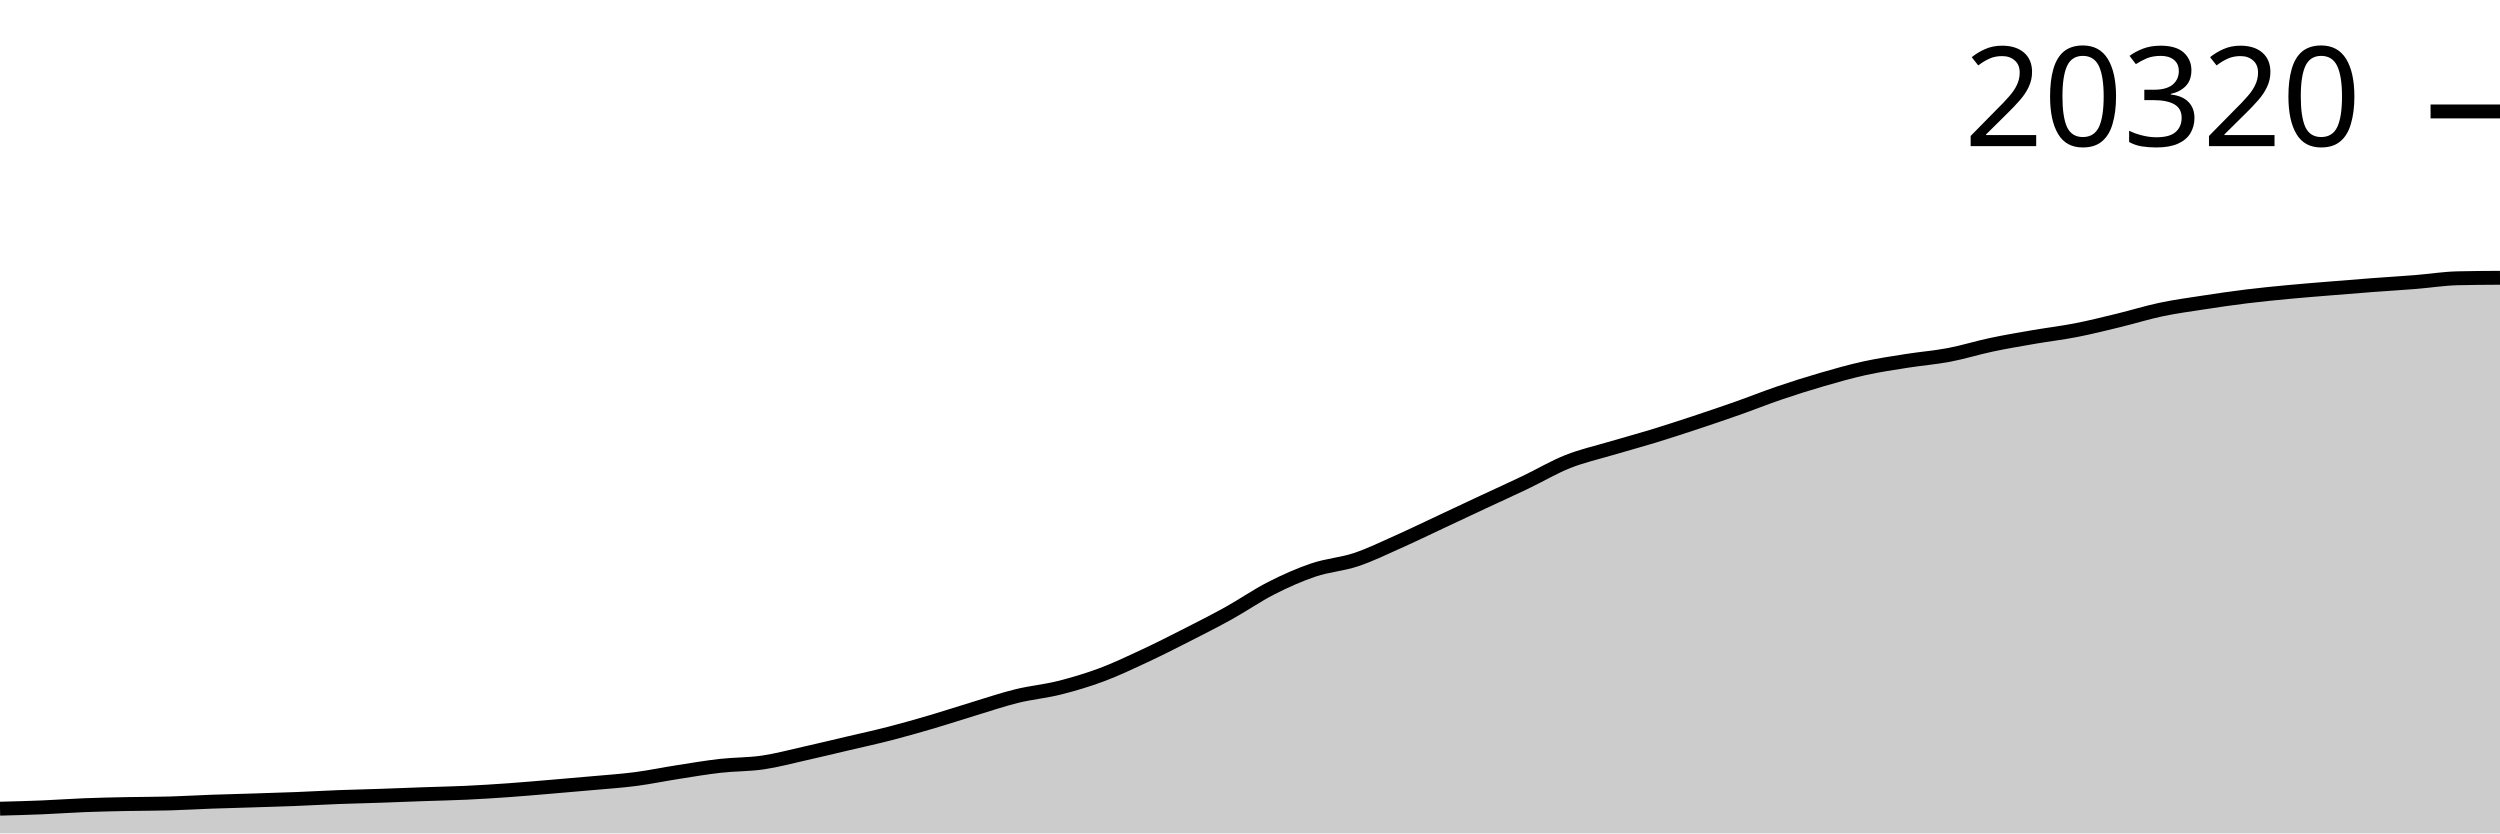
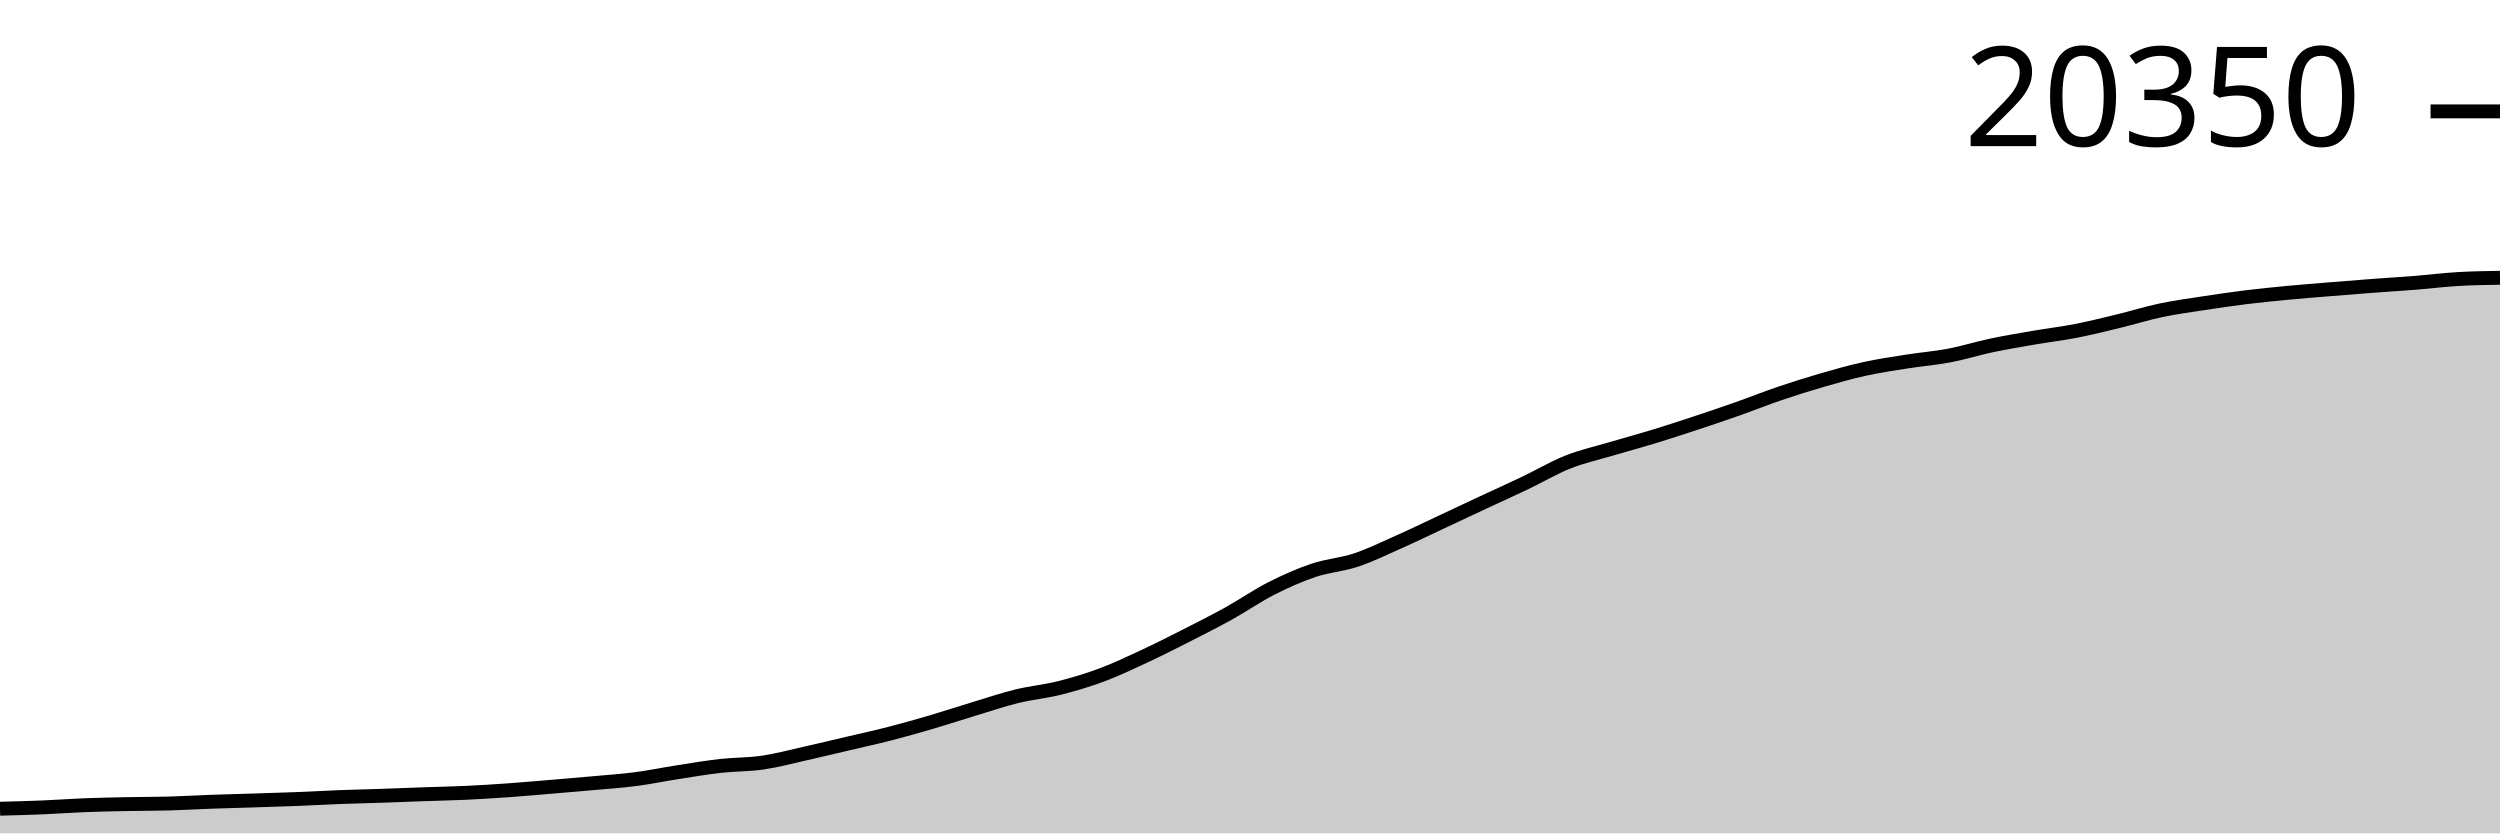
<svg xmlns="http://www.w3.org/2000/svg" viewBox="0 0 180 60">
  <g transform="translate(0,20)">
-     <path class="area" fill="rgba(0, 0, 0, 0.2)" d="M0,38.225C1.017,38.199,2.034,38.172,3.051,38.13C4.068,38.088,5.085,38.011,6.102,37.972C7.119,37.932,8.136,37.913,9.153,37.892C10.169,37.872,11.186,37.877,12.203,37.849C13.22,37.82,14.237,37.758,15.254,37.721C16.271,37.684,17.288,37.661,18.305,37.629C19.322,37.596,20.339,37.567,21.356,37.527C22.373,37.486,23.39,37.427,24.407,37.388C25.424,37.35,26.441,37.328,27.458,37.294C28.475,37.259,29.492,37.217,30.508,37.181C31.525,37.145,32.542,37.127,33.559,37.079C34.576,37.031,35.593,36.967,36.61,36.895C37.627,36.823,38.644,36.732,39.661,36.647C40.678,36.561,41.695,36.476,42.712,36.383C43.729,36.291,44.746,36.224,45.763,36.092C46.78,35.959,47.797,35.746,48.814,35.588C49.831,35.429,50.847,35.255,51.864,35.14C52.881,35.025,53.898,35.048,54.915,34.9C55.932,34.751,56.949,34.475,57.966,34.247C58.983,34.02,60,33.773,61.017,33.534C62.034,33.295,63.051,33.075,64.068,32.812C65.085,32.55,66.102,32.26,67.119,31.961C68.136,31.661,69.153,31.325,70.169,31.017C71.186,30.709,72.203,30.363,73.22,30.114C74.237,29.864,75.254,29.776,76.271,29.52C77.288,29.265,78.305,28.961,79.322,28.582C80.339,28.202,81.356,27.718,82.373,27.244C83.39,26.77,84.407,26.254,85.424,25.737C86.441,25.22,87.458,24.706,88.475,24.141C89.492,23.577,90.508,22.868,91.525,22.351C92.542,21.833,93.559,21.378,94.576,21.036C95.593,20.694,96.61,20.635,97.627,20.297C98.644,19.958,99.661,19.458,100.678,19.005C101.695,18.552,102.712,18.056,103.729,17.58C104.746,17.104,105.763,16.623,106.78,16.148C107.797,15.673,108.814,15.214,109.831,14.728C110.847,14.242,111.864,13.636,112.881,13.232C113.898,12.827,114.915,12.603,115.932,12.301C116.949,11.999,117.966,11.729,118.983,11.418C120,11.108,121.017,10.775,122.034,10.439C123.051,10.102,124.068,9.759,125.085,9.4C126.102,9.042,127.119,8.633,128.136,8.288C129.153,7.942,130.169,7.621,131.186,7.326C132.203,7.031,133.22,6.741,134.237,6.517C135.254,6.294,136.271,6.144,137.288,5.983C138.305,5.822,139.322,5.744,140.339,5.551C141.356,5.357,142.373,5.036,143.39,4.822C144.407,4.607,145.424,4.437,146.441,4.261C147.458,4.086,148.475,3.967,149.492,3.768C150.508,3.569,151.525,3.314,152.542,3.067C153.559,2.82,154.576,2.501,155.593,2.287C156.61,2.072,157.627,1.937,158.644,1.78C159.661,1.624,160.678,1.474,161.695,1.348C162.712,1.222,163.729,1.122,164.746,1.026C165.763,0.929,166.78,0.851,167.797,0.767C168.814,0.684,169.831,0.601,170.847,0.524C171.864,0.448,172.881,0.388,173.898,0.307C174.915,0.226,175.932,0.06,176.949,0.036C177.966,0.012,178.983,0.006,180,0L180,40C178.983,40,177.966,40,176.949,40C175.932,40,174.915,40,173.898,40C172.881,40,171.864,40,170.847,40C169.831,40,168.814,40,167.797,40C166.78,40,165.763,40,164.746,40C163.729,40,162.712,40,161.695,40C160.678,40,159.661,40,158.644,40C157.627,40,156.61,40,155.593,40C154.576,40,153.559,40,152.542,40C151.525,40,150.508,40,149.492,40C148.475,40,147.458,40,146.441,40C145.424,40,144.407,40,143.39,40C142.373,40,141.356,40,140.339,40C139.322,40,138.305,40,137.288,40C136.271,40,135.254,40,134.237,40C133.22,40,132.203,40,131.186,40C130.169,40,129.153,40,128.136,40C127.119,40,126.102,40,125.085,40C124.068,40,123.051,40,122.034,40C121.017,40,120,40,118.983,40C117.966,40,116.949,40,115.932,40C114.915,40,113.898,40,112.881,40C111.864,40,110.847,40,109.831,40C108.814,40,107.797,40,106.78,40C105.763,40,104.746,40,103.729,40C102.712,40,101.695,40,100.678,40C99.661,40,98.644,40,97.627,40C96.61,40,95.593,40,94.576,40C93.559,40,92.542,40,91.525,40C90.508,40,89.492,40,88.475,40C87.458,40,86.441,40,85.424,40C84.407,40,83.39,40,82.373,40C81.356,40,80.339,40,79.322,40C78.305,40,77.288,40,76.271,40C75.254,40,74.237,40,73.22,40C72.203,40,71.186,40,70.169,40C69.153,40,68.136,40,67.119,40C66.102,40,65.085,40,64.068,40C63.051,40,62.034,40,61.017,40C60,40,58.983,40,57.966,40C56.949,40,55.932,40,54.915,40C53.898,40,52.881,40,51.864,40C50.847,40,49.831,40,48.814,40C47.797,40,46.78,40,45.763,40C44.746,40,43.729,40,42.712,40C41.695,40,40.678,40,39.661,40C38.644,40,37.627,40,36.61,40C35.593,40,34.576,40,33.559,40C32.542,40,31.525,40,30.508,40C29.492,40,28.475,40,27.458,40C26.441,40,25.424,40,24.407,40C23.39,40,22.373,40,21.356,40C20.339,40,19.322,40,18.305,40C17.288,40,16.271,40,15.254,40C14.237,40,13.22,40,12.203,40C11.186,40,10.169,40,9.153,40C8.136,40,7.119,40,6.102,40C5.085,40,4.068,40,3.051,40C2.034,40,1.017,40,0,40Z" />
-     <path class="line" stroke="black" fill="none" d="M0,38.225C1.017,38.199,2.034,38.172,3.051,38.13C4.068,38.088,5.085,38.011,6.102,37.972C7.119,37.932,8.136,37.913,9.153,37.892C10.169,37.872,11.186,37.877,12.203,37.849C13.22,37.82,14.237,37.758,15.254,37.721C16.271,37.684,17.288,37.661,18.305,37.629C19.322,37.596,20.339,37.567,21.356,37.527C22.373,37.486,23.39,37.427,24.407,37.388C25.424,37.35,26.441,37.328,27.458,37.294C28.475,37.259,29.492,37.217,30.508,37.181C31.525,37.145,32.542,37.127,33.559,37.079C34.576,37.031,35.593,36.967,36.61,36.895C37.627,36.823,38.644,36.732,39.661,36.647C40.678,36.561,41.695,36.476,42.712,36.383C43.729,36.291,44.746,36.224,45.763,36.092C46.78,35.959,47.797,35.746,48.814,35.588C49.831,35.429,50.847,35.255,51.864,35.14C52.881,35.025,53.898,35.048,54.915,34.9C55.932,34.751,56.949,34.475,57.966,34.247C58.983,34.02,60,33.773,61.017,33.534C62.034,33.295,63.051,33.075,64.068,32.812C65.085,32.55,66.102,32.26,67.119,31.961C68.136,31.661,69.153,31.325,70.169,31.017C71.186,30.709,72.203,30.363,73.22,30.114C74.237,29.864,75.254,29.776,76.271,29.52C77.288,29.265,78.305,28.961,79.322,28.582C80.339,28.202,81.356,27.718,82.373,27.244C83.39,26.77,84.407,26.254,85.424,25.737C86.441,25.22,87.458,24.706,88.475,24.141C89.492,23.577,90.508,22.868,91.525,22.351C92.542,21.833,93.559,21.378,94.576,21.036C95.593,20.694,96.61,20.635,97.627,20.297C98.644,19.958,99.661,19.458,100.678,19.005C101.695,18.552,102.712,18.056,103.729,17.58C104.746,17.104,105.763,16.623,106.78,16.148C107.797,15.673,108.814,15.214,109.831,14.728C110.847,14.242,111.864,13.636,112.881,13.232C113.898,12.827,114.915,12.603,115.932,12.301C116.949,11.999,117.966,11.729,118.983,11.418C120,11.108,121.017,10.775,122.034,10.439C123.051,10.102,124.068,9.759,125.085,9.4C126.102,9.042,127.119,8.633,128.136,8.288C129.153,7.942,130.169,7.621,131.186,7.326C132.203,7.031,133.22,6.741,134.237,6.517C135.254,6.294,136.271,6.144,137.288,5.983C138.305,5.822,139.322,5.744,140.339,5.551C141.356,5.357,142.373,5.036,143.39,4.822C144.407,4.607,145.424,4.437,146.441,4.261C147.458,4.086,148.475,3.967,149.492,3.768C150.508,3.569,151.525,3.314,152.542,3.067C153.559,2.82,154.576,2.501,155.593,2.287C156.61,2.072,157.627,1.937,158.644,1.78C159.661,1.624,160.678,1.474,161.695,1.348C162.712,1.222,163.729,1.122,164.746,1.026C165.763,0.929,166.78,0.851,167.797,0.767C168.814,0.684,169.831,0.601,170.847,0.524C171.864,0.448,172.881,0.388,173.898,0.307C174.915,0.226,175.932,0.06,176.949,0.036C177.966,0.012,178.983,0.006,180,0" />
-     <path class="axis-ceiling" stroke-width="1" stroke="black" fill="none" d="M175,-11.976L180,-11.976" />
-     <text class="axis-ceiling-label" font-family="sans-serif" text-anchor="end" font-size="10px" x="170" y="-9.476">20320</text>
+     <path class="area" fill="rgba(0, 0, 0, 0.2)" d="M0,38.227C1.017,38.201,2.034,38.175,3.051,38.133C4.068,38.091,5.085,38.014,6.102,37.974C7.119,37.935,8.136,37.916,9.153,37.895C10.169,37.875,11.186,37.88,12.203,37.852C13.22,37.823,14.237,37.761,15.254,37.724C16.271,37.688,17.288,37.665,18.305,37.632C19.322,37.6,20.339,37.57,21.356,37.53C22.373,37.49,23.39,37.431,24.407,37.392C25.424,37.353,26.441,37.332,27.458,37.298C28.475,37.263,29.492,37.221,30.508,37.185C31.525,37.149,32.542,37.131,33.559,37.083C34.576,37.035,35.593,36.971,36.61,36.899C37.627,36.827,38.644,36.736,39.661,36.651C40.678,36.566,41.695,36.481,42.712,36.388C43.729,36.296,44.746,36.229,45.763,36.097C46.78,35.965,47.797,35.752,48.814,35.594C49.831,35.436,50.847,35.261,51.864,35.147C52.881,35.032,53.898,35.055,54.915,34.907C55.932,34.758,56.949,34.483,57.966,34.255C58.983,34.028,60,33.782,61.017,33.543C62.034,33.304,63.051,33.084,64.068,32.822C65.085,32.561,66.102,32.271,67.119,31.972C68.136,31.673,69.153,31.337,70.169,31.029C71.186,30.722,72.203,30.377,73.22,30.128C74.237,29.879,75.254,29.79,76.271,29.535C77.288,29.28,78.305,28.977,79.322,28.598C80.339,28.219,81.356,27.735,82.373,27.262C83.39,26.788,84.407,26.274,85.424,25.757C86.441,25.241,87.458,24.727,88.475,24.163C89.492,23.6,90.508,22.892,91.525,22.375C92.542,21.859,93.559,21.404,94.576,21.063C95.593,20.721,96.61,20.662,97.627,20.324C98.644,19.986,99.661,19.487,100.678,19.034C101.695,18.582,102.712,18.087,103.729,17.612C104.746,17.136,105.763,16.656,106.78,16.181C107.797,15.707,108.814,15.249,109.831,14.764C110.847,14.278,111.864,13.673,112.881,13.269C113.898,12.865,114.915,12.642,115.932,12.34C116.949,12.038,117.966,11.768,118.983,11.458C120,11.149,121.017,10.816,122.034,10.48C123.051,10.144,124.068,9.801,125.085,9.443C126.102,9.085,127.119,8.677,128.136,8.332C129.153,7.987,130.169,7.666,131.186,7.372C132.203,7.077,133.22,6.788,134.237,6.564C135.254,6.341,136.271,6.192,137.288,6.031C138.305,5.87,139.322,5.792,140.339,5.599C141.356,5.406,142.373,5.086,143.39,4.871C144.407,4.656,145.424,4.487,146.441,4.312C147.458,4.136,148.475,4.017,149.492,3.819C150.508,3.62,151.525,3.365,152.542,3.119C153.559,2.872,154.576,2.554,155.593,2.34C156.61,2.126,157.627,1.99,158.644,1.834C159.661,1.678,160.678,1.528,161.695,1.402C162.712,1.277,163.729,1.177,164.746,1.08C165.763,0.984,166.78,0.906,167.797,0.822C168.814,0.739,169.831,0.656,170.847,0.58C171.864,0.503,172.881,0.444,173.898,0.363C174.915,0.281,175.932,0.152,176.949,0.092C177.966,0.032,178.983,0.016,180,0L180,40C178.983,40,177.966,40,176.949,40C175.932,40,174.915,40,173.898,40C172.881,40,171.864,40,170.847,40C169.831,40,168.814,40,167.797,40C166.78,40,165.763,40,164.746,40C163.729,40,162.712,40,161.695,40C160.678,40,159.661,40,158.644,40C157.627,40,156.61,40,155.593,40C154.576,40,153.559,40,152.542,40C151.525,40,150.508,40,149.492,40C148.475,40,147.458,40,146.441,40C145.424,40,144.407,40,143.39,40C142.373,40,141.356,40,140.339,40C139.322,40,138.305,40,137.288,40C136.271,40,135.254,40,134.237,40C133.22,40,132.203,40,131.186,40C130.169,40,129.153,40,128.136,40C127.119,40,126.102,40,125.085,40C124.068,40,123.051,40,122.034,40C121.017,40,120,40,118.983,40C117.966,40,116.949,40,115.932,40C114.915,40,113.898,40,112.881,40C111.864,40,110.847,40,109.831,40C108.814,40,107.797,40,106.78,40C105.763,40,104.746,40,103.729,40C102.712,40,101.695,40,100.678,40C99.661,40,98.644,40,97.627,40C96.61,40,95.593,40,94.576,40C93.559,40,92.542,40,91.525,40C90.508,40,89.492,40,88.475,40C87.458,40,86.441,40,85.424,40C84.407,40,83.39,40,82.373,40C81.356,40,80.339,40,79.322,40C78.305,40,77.288,40,76.271,40C75.254,40,74.237,40,73.22,40C72.203,40,71.186,40,70.169,40C69.153,40,68.136,40,67.119,40C66.102,40,65.085,40,64.068,40C63.051,40,62.034,40,61.017,40C60,40,58.983,40,57.966,40C56.949,40,55.932,40,54.915,40C53.898,40,52.881,40,51.864,40C50.847,40,49.831,40,48.814,40C47.797,40,46.78,40,45.763,40C44.746,40,43.729,40,42.712,40C41.695,40,40.678,40,39.661,40C38.644,40,37.627,40,36.61,40C35.593,40,34.576,40,33.559,40C32.542,40,31.525,40,30.508,40C29.492,40,28.475,40,27.458,40C26.441,40,25.424,40,24.407,40C23.39,40,22.373,40,21.356,40C20.339,40,19.322,40,18.305,40C17.288,40,16.271,40,15.254,40C14.237,40,13.22,40,12.203,40C11.186,40,10.169,40,9.153,40C8.136,40,7.119,40,6.102,40C5.085,40,4.068,40,3.051,40C2.034,40,1.017,40,0,40Z" />
+     <path class="line" stroke="black" fill="none" d="M0,38.227C1.017,38.201,2.034,38.175,3.051,38.133C4.068,38.091,5.085,38.014,6.102,37.974C7.119,37.935,8.136,37.916,9.153,37.895C10.169,37.875,11.186,37.88,12.203,37.852C13.22,37.823,14.237,37.761,15.254,37.724C16.271,37.688,17.288,37.665,18.305,37.632C19.322,37.6,20.339,37.57,21.356,37.53C22.373,37.49,23.39,37.431,24.407,37.392C25.424,37.353,26.441,37.332,27.458,37.298C28.475,37.263,29.492,37.221,30.508,37.185C31.525,37.149,32.542,37.131,33.559,37.083C34.576,37.035,35.593,36.971,36.61,36.899C37.627,36.827,38.644,36.736,39.661,36.651C40.678,36.566,41.695,36.481,42.712,36.388C43.729,36.296,44.746,36.229,45.763,36.097C46.78,35.965,47.797,35.752,48.814,35.594C49.831,35.436,50.847,35.261,51.864,35.147C52.881,35.032,53.898,35.055,54.915,34.907C55.932,34.758,56.949,34.483,57.966,34.255C58.983,34.028,60,33.782,61.017,33.543C62.034,33.304,63.051,33.084,64.068,32.822C65.085,32.561,66.102,32.271,67.119,31.972C68.136,31.673,69.153,31.337,70.169,31.029C71.186,30.722,72.203,30.377,73.22,30.128C74.237,29.879,75.254,29.79,76.271,29.535C77.288,29.28,78.305,28.977,79.322,28.598C80.339,28.219,81.356,27.735,82.373,27.262C83.39,26.788,84.407,26.274,85.424,25.757C86.441,25.241,87.458,24.727,88.475,24.163C89.492,23.6,90.508,22.892,91.525,22.375C92.542,21.859,93.559,21.404,94.576,21.063C95.593,20.721,96.61,20.662,97.627,20.324C98.644,19.986,99.661,19.487,100.678,19.034C101.695,18.582,102.712,18.087,103.729,17.612C104.746,17.136,105.763,16.656,106.78,16.181C107.797,15.707,108.814,15.249,109.831,14.764C110.847,14.278,111.864,13.673,112.881,13.269C113.898,12.865,114.915,12.642,115.932,12.34C116.949,12.038,117.966,11.768,118.983,11.458C120,11.149,121.017,10.816,122.034,10.48C123.051,10.144,124.068,9.801,125.085,9.443C126.102,9.085,127.119,8.677,128.136,8.332C129.153,7.987,130.169,7.666,131.186,7.372C132.203,7.077,133.22,6.788,134.237,6.564C135.254,6.341,136.271,6.192,137.288,6.031C138.305,5.87,139.322,5.792,140.339,5.599C141.356,5.406,142.373,5.086,143.39,4.871C144.407,4.656,145.424,4.487,146.441,4.312C147.458,4.136,148.475,4.017,149.492,3.819C150.508,3.62,151.525,3.365,152.542,3.119C153.559,2.872,154.576,2.554,155.593,2.34C156.61,2.126,157.627,1.99,158.644,1.834C159.661,1.678,160.678,1.528,161.695,1.402C162.712,1.277,163.729,1.177,164.746,1.08C165.763,0.984,166.78,0.906,167.797,0.822C168.814,0.739,169.831,0.656,170.847,0.58C171.864,0.503,172.881,0.444,173.898,0.363C174.915,0.281,175.932,0.152,176.949,0.092C177.966,0.032,178.983,0.016,180,0" />
+     <path class="axis-ceiling" stroke-width="1" stroke="black" fill="none" d="M175,-11.98L180,-11.98" />
+     <text class="axis-ceiling-label" font-family="sans-serif" text-anchor="end" font-size="10px" x="170" y="-9.48">20350</text>
  </g>
</svg>
